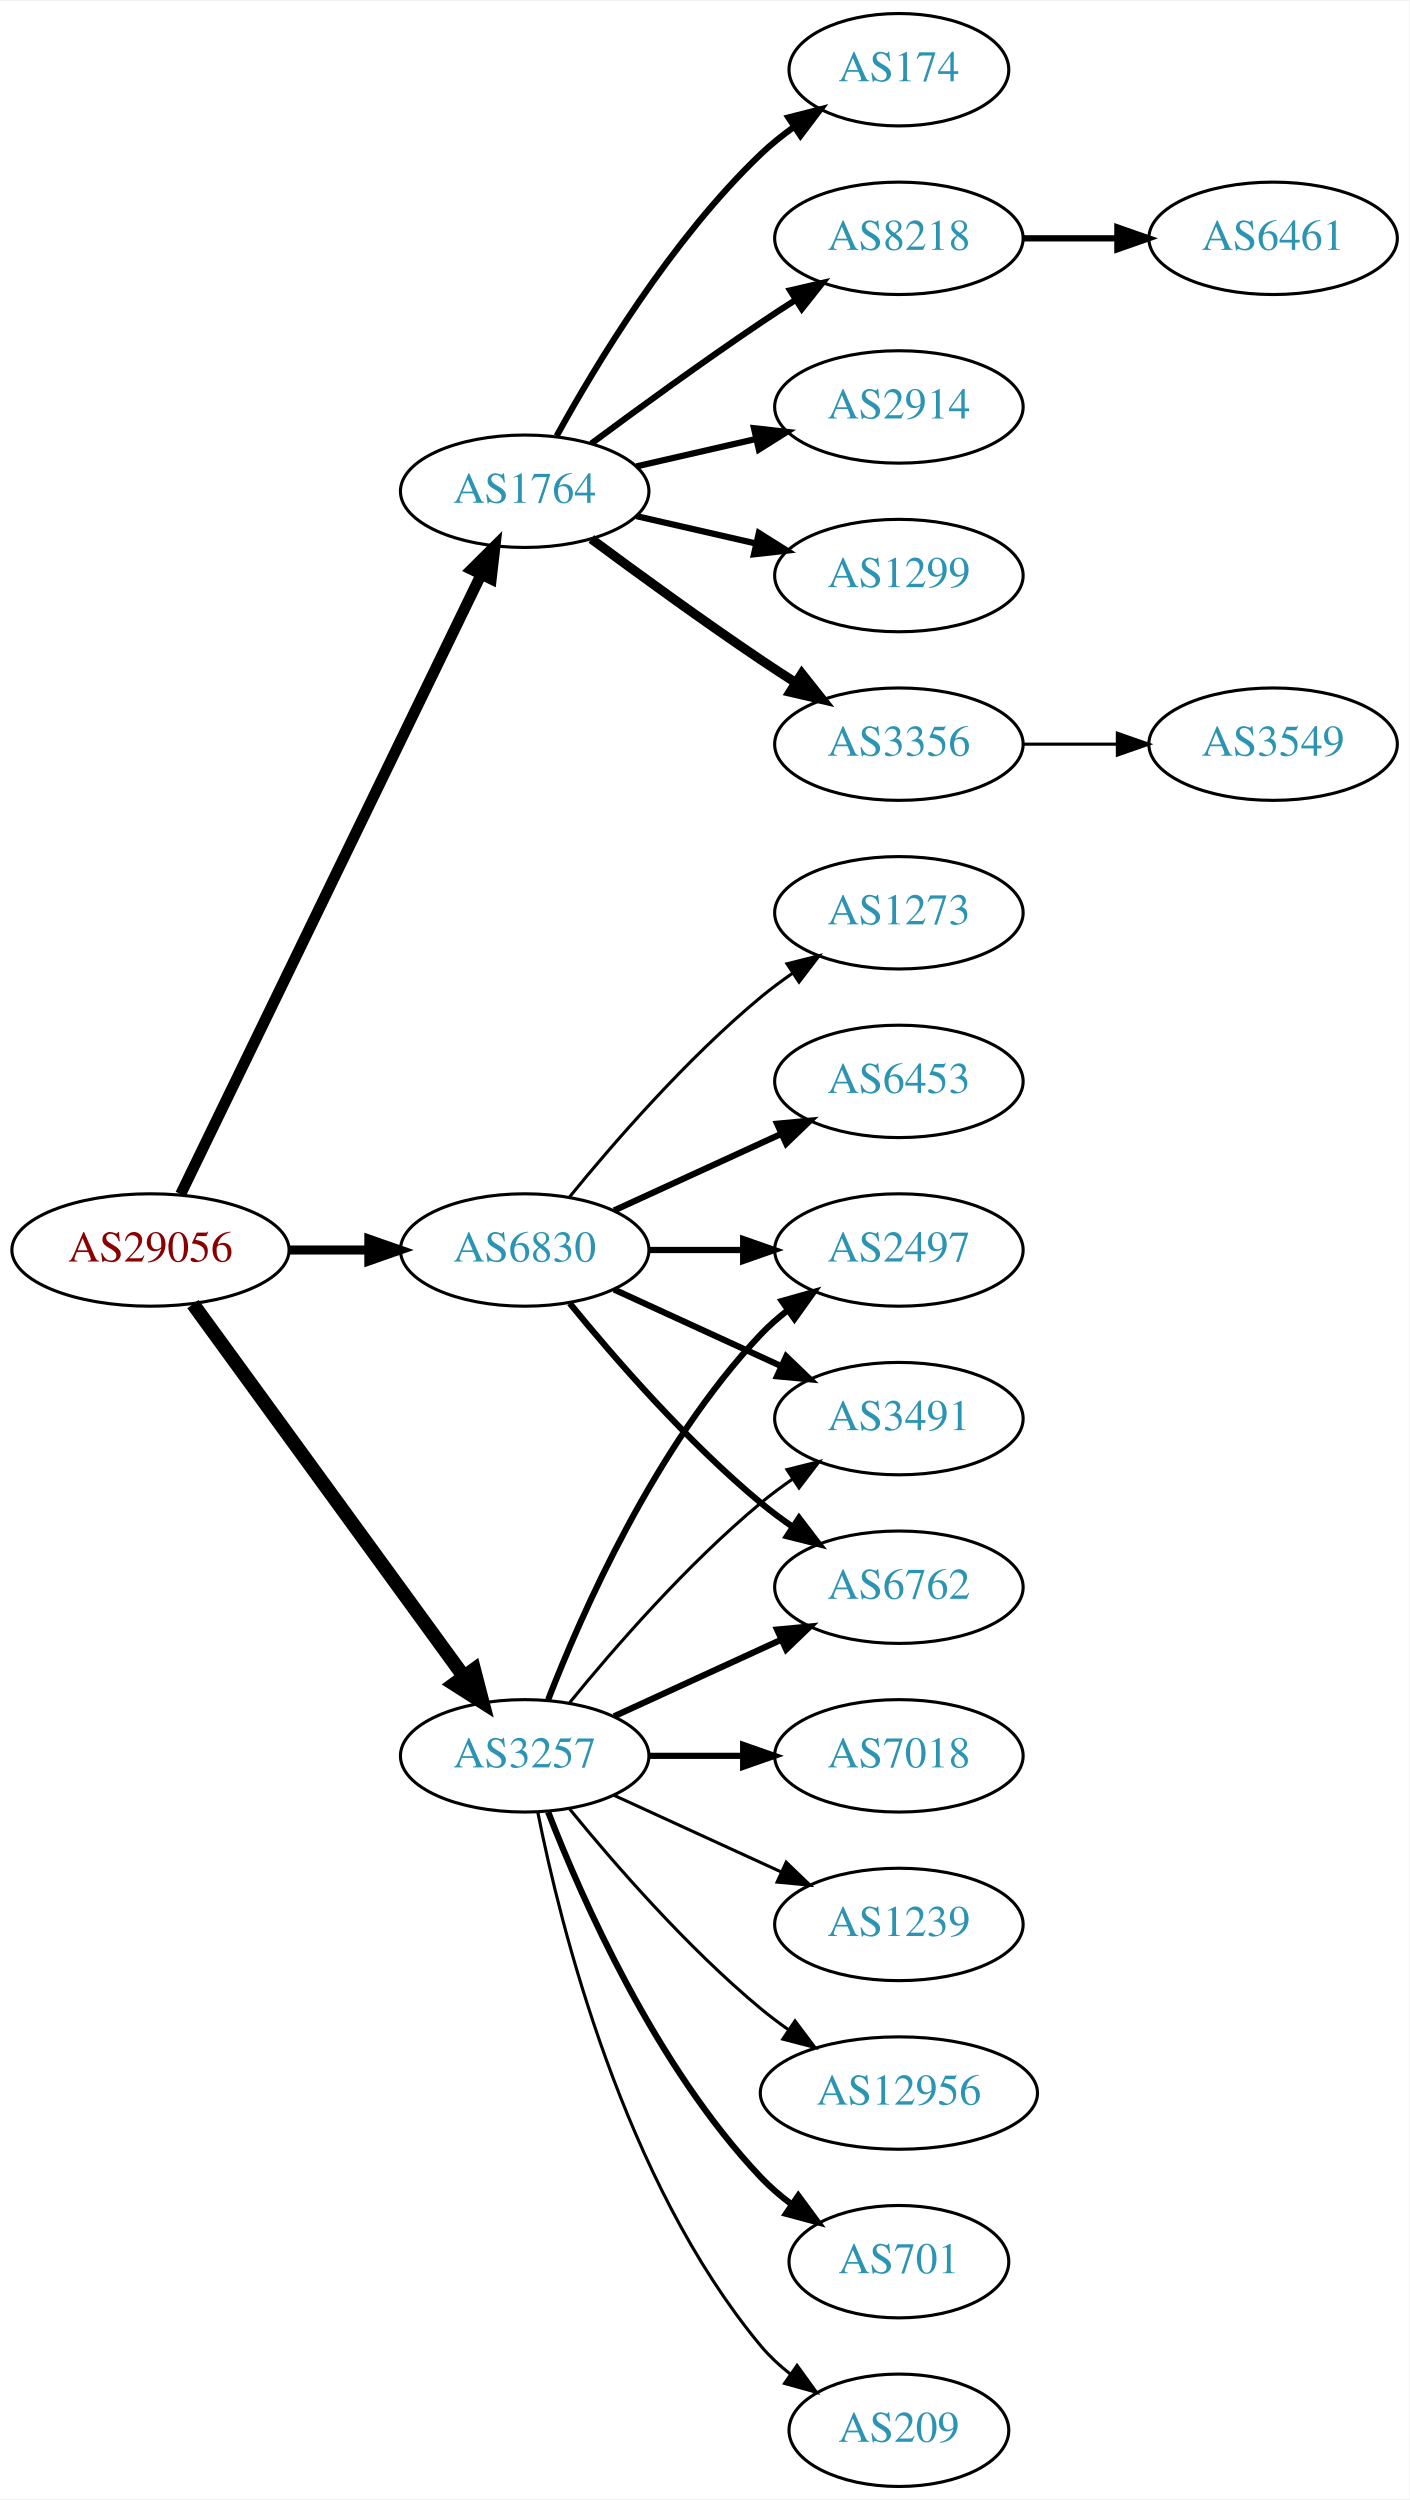
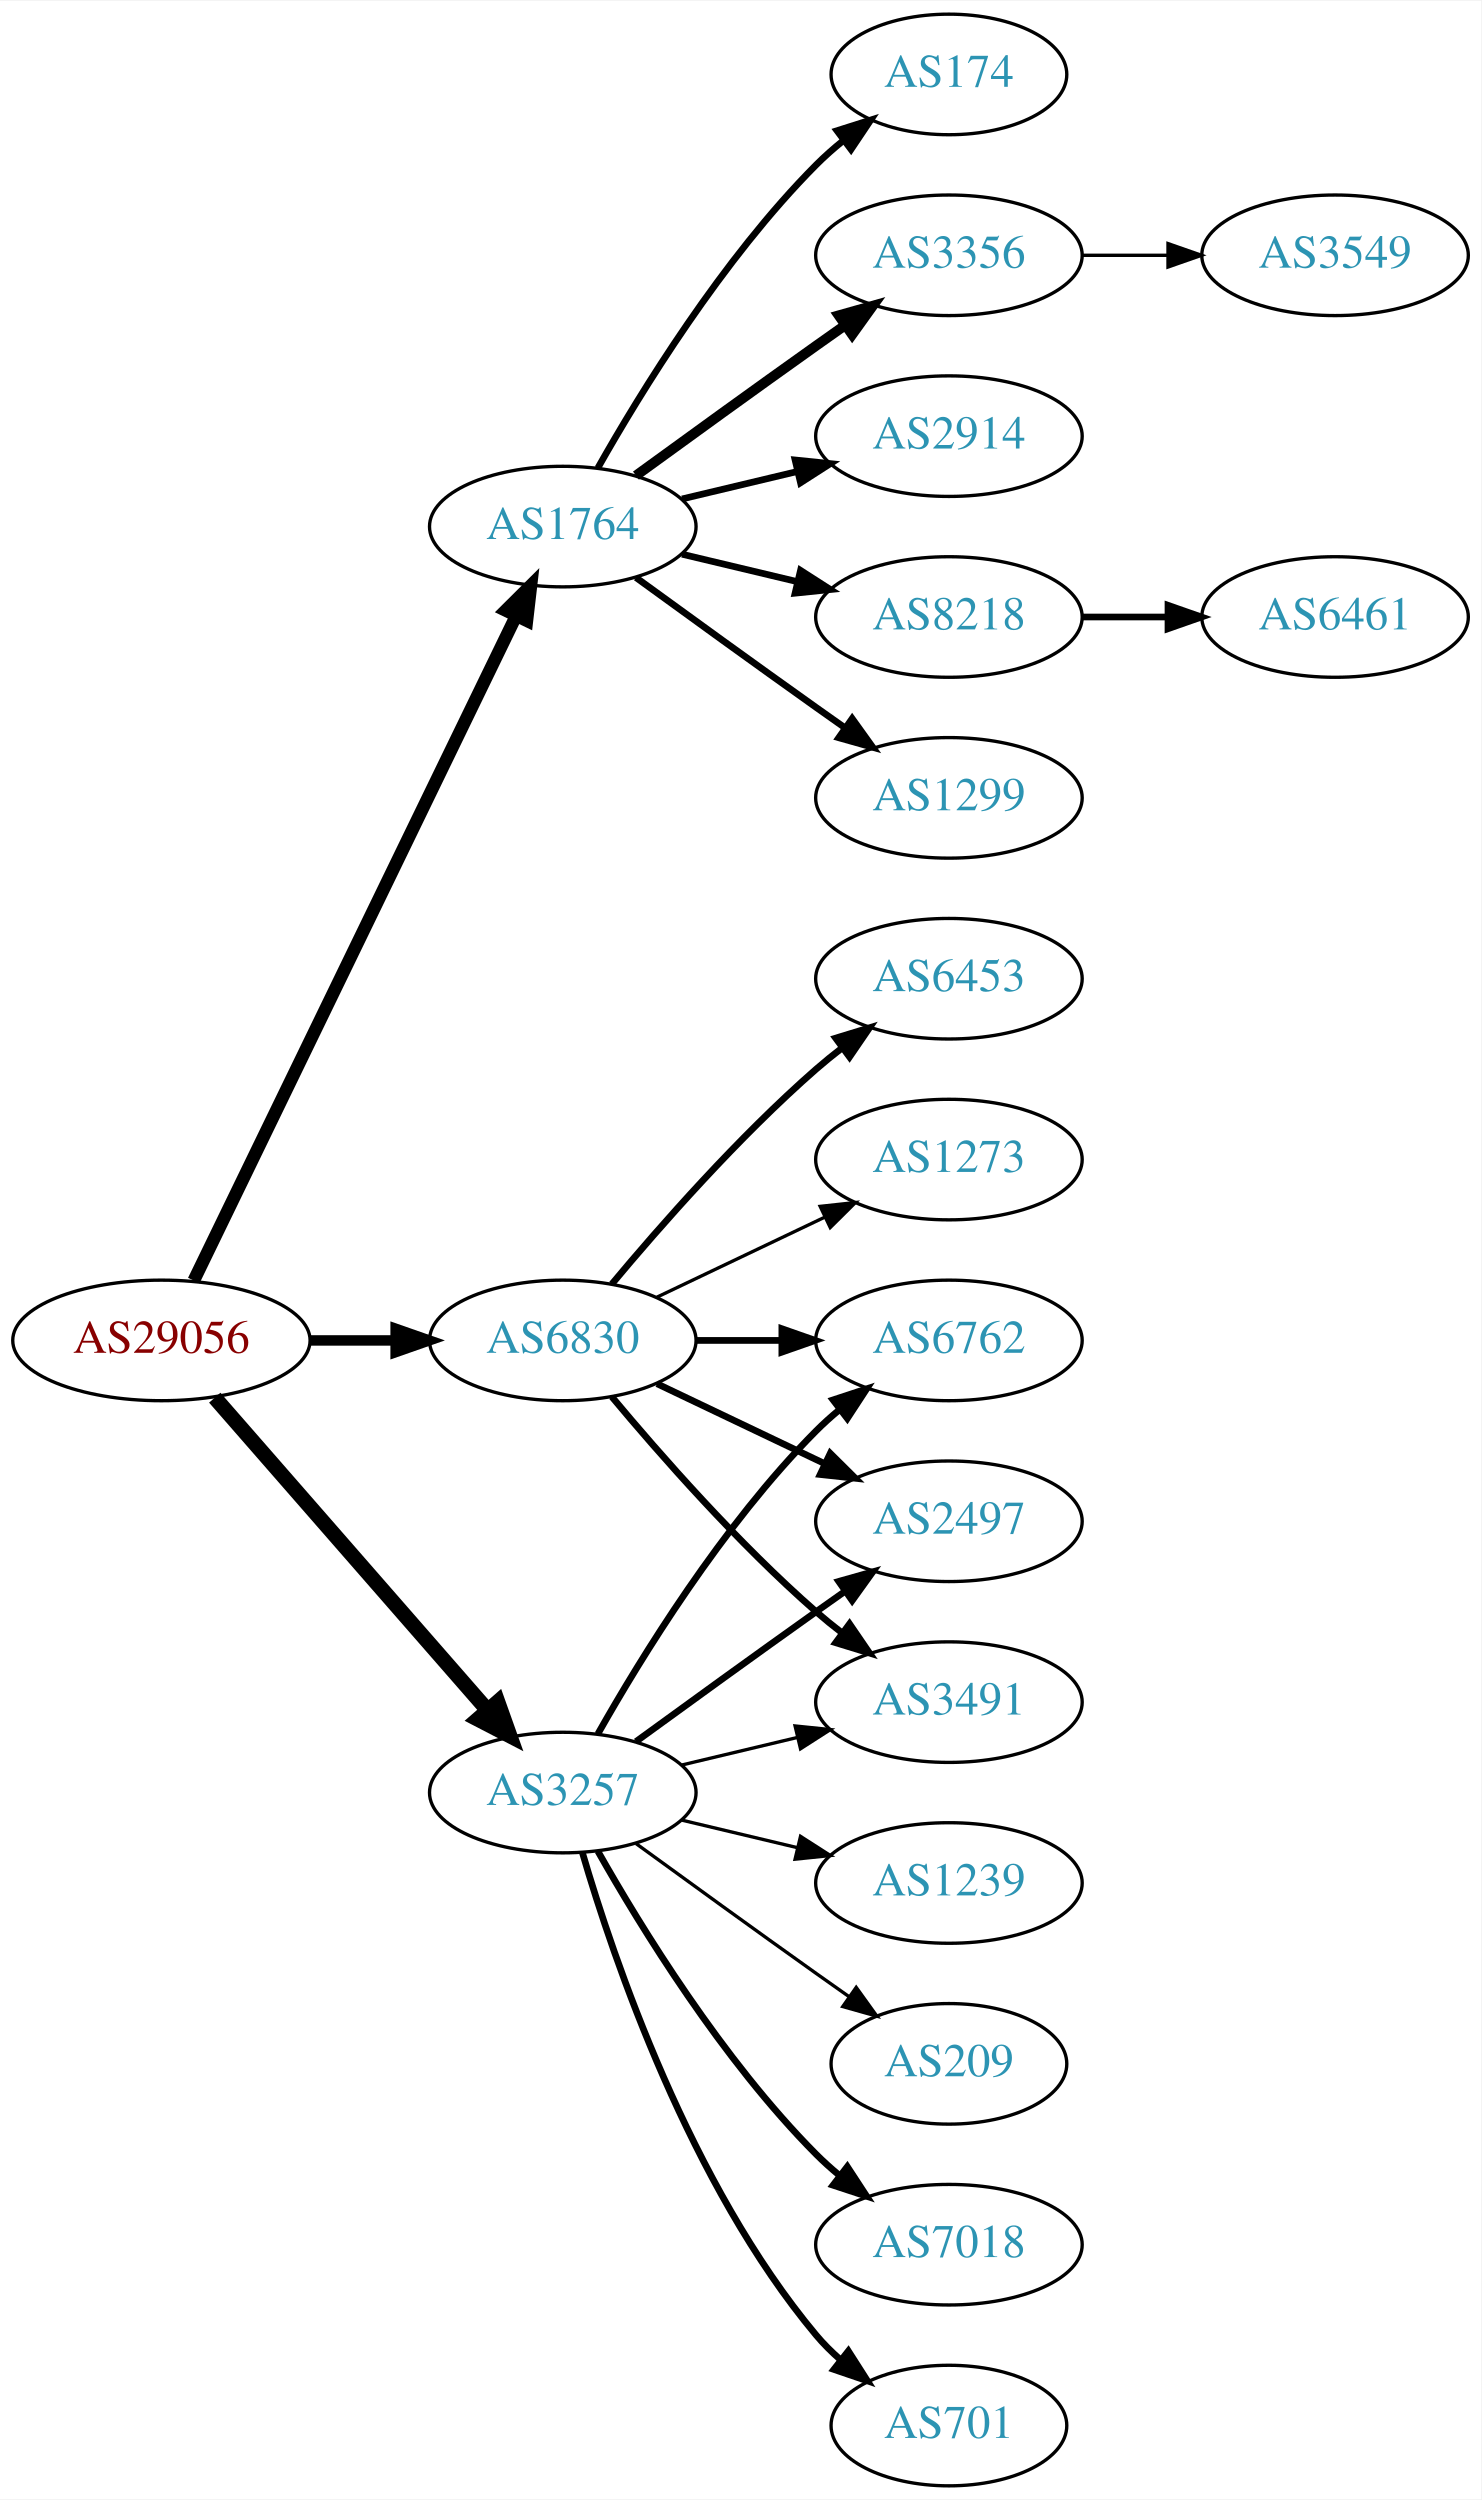
- <svg xmlns="http://www.w3.org/2000/svg" xmlns:xlink="http://www.w3.org/1999/xlink" width="451pt" height="800pt" viewBox="0.00 0.00 451.37 800.00">
-   <g id="graph0" class="graph" transform="scale(1 1) rotate(0) translate(4 796)">
-     <polygon fill="white" stroke="none" points="-4,4 -4,-796 447.37,-796 447.37,4 -4,4" />
+ <svg xmlns="http://www.w3.org/2000/svg" xmlns:xlink="http://www.w3.org/1999/xlink" width="442pt" height="746pt" viewBox="0.00 0.00 442.27 746.00">
+   <g id="graph0" class="graph" transform="scale(1 1) rotate(0) translate(4 742)">
+     <polygon fill="white" stroke="none" points="-4,4 -4,-742 438.271,-742 438.271,4 -4,4" />
    <g id="node1" class="node">
      <g id="a_node1">
        <a xlink:href="/asn/29056" xlink:title="AS29056 ~ Citycom Telekommunikation GmbH [AT]">
-           <ellipse fill="#ffffff" stroke="black" cx="44.196" cy="-396" rx="44.393" ry="18" />
-           <text text-anchor="middle" x="44.196" y="-392.3" font-family="Times,serif" font-size="14.00" fill="#880000">AS29056</text>
+           <ellipse fill="#ffffff" stroke="black" cx="44.196" cy="-342" rx="44.393" ry="18" />
+           <text text-anchor="middle" x="44.196" y="-338.3" font-family="Times,serif" font-size="14.00" fill="#880000">AS29056</text>
        </a>
      </g>
    </g>
    <g id="node2" class="node">
      <g id="a_node2">
        <a xlink:href="/asn/1764" xlink:title="AS1764 ~ NEXTLAYER-AS [AT]">
-           <ellipse fill="#ffffff" stroke="black" cx="164.039" cy="-639" rx="39.794" ry="18" />
-           <text text-anchor="middle" x="164.039" y="-635.3" font-family="Times,serif" font-size="14.00" fill="#2c94b3">AS1764</text>
+           <ellipse fill="#ffffff" stroke="black" cx="164.039" cy="-585" rx="39.794" ry="18" />
+           <text text-anchor="middle" x="164.039" y="-581.3" font-family="Times,serif" font-size="14.00" fill="#2c94b3">AS1764</text>
        </a>
      </g>
    </g>
    <g id="edge1" class="edge">
-       <path fill="none" stroke="black" stroke-width="3.536" d="M53.861,-413.868C74.342,-456.101 125.829,-562.272 150.055,-612.227" />
-       <polygon fill="black" stroke="black" stroke-width="3.536" points="147.007,-613.963 154.52,-621.433 153.305,-610.908 147.007,-613.963" />
+       <path fill="none" stroke="black" stroke-width="3.808" d="M53.861,-359.868C74.342,-402.101 125.829,-508.272 150.055,-558.227" />
+       <polygon fill="black" stroke="black" stroke-width="3.808" points="147.007,-559.963 154.52,-567.433 153.305,-556.908 147.007,-559.963" />
    </g>
    <g id="node3" class="node">
      <g id="a_node3">
        <a xlink:href="/asn/3257" xlink:title="AS3257 ~ GTT [DE]">
-           <ellipse fill="#ffffff" stroke="black" cx="164.039" cy="-234" rx="39.794" ry="18" />
-           <text text-anchor="middle" x="164.039" y="-230.3" font-family="Times,serif" font-size="14.00" fill="#2c94b3">AS3257</text>
+           <ellipse fill="#ffffff" stroke="black" cx="164.039" cy="-207" rx="39.794" ry="18" />
+           <text text-anchor="middle" x="164.039" y="-203.3" font-family="Times,serif" font-size="14.00" fill="#2c94b3">AS3257</text>
        </a>
      </g>
    </g>
    <g id="edge2" class="edge">
-       <path fill="none" stroke="black" stroke-width="4.5" d="M57.807,-378.663C78.628,-350.04 120.29,-292.767 144.479,-259.514" />
-       <polygon fill="black" stroke="black" stroke-width="4.5" points="147.82,-261.615 150.518,-251.212 141.451,-256.983 147.82,-261.615" />
+       <path fill="none" stroke="black" stroke-width="4.5" d="M60.121,-324.902C80.663,-301.369 117.782,-258.845 141.379,-231.813" />
+       <polygon fill="black" stroke="black" stroke-width="4.5" points="144.625,-234.082 148.235,-223.959 138.692,-228.903 144.625,-234.082" />
    </g>
    <g id="node4" class="node">
      <g id="a_node4">
        <a xlink:href="/asn/6830" xlink:title="AS6830 ~ LGI-UPC [AT]">
-           <ellipse fill="#ffffff" stroke="black" cx="164.039" cy="-396" rx="39.794" ry="18" />
-           <text text-anchor="middle" x="164.039" y="-392.3" font-family="Times,serif" font-size="14.00" fill="#2c94b3">AS6830</text>
+           <ellipse fill="#ffffff" stroke="black" cx="164.039" cy="-342" rx="39.794" ry="18" />
+           <text text-anchor="middle" x="164.039" y="-338.3" font-family="Times,serif" font-size="14.00" fill="#2c94b3">AS6830</text>
        </a>
      </g>
    </g>
    <g id="edge3" class="edge">
-       <path fill="none" stroke="black" stroke-width="2.893" d="M88.407,-396C96.72,-396 105.482,-396 113.965,-396" />
-       <polygon fill="black" stroke="black" stroke-width="2.893" points="114.123,-399.5 124.123,-396 114.123,-392.5 114.123,-399.5" />
+       <path fill="none" stroke="black" stroke-width="3.115" d="M88.407,-342C96.72,-342 105.482,-342 113.965,-342" />
+       <polygon fill="black" stroke="black" stroke-width="3.115" points="114.123,-345.5 124.123,-342 114.123,-338.5 114.123,-345.5" />
    </g>
    <g id="node5" class="node">
      <g id="a_node5">
-         <a xlink:href="/asn/174" xlink:title="AS174 ~ Cogent Communications [US]">
-           <ellipse fill="#ffffff" stroke="black" cx="283.881" cy="-774" rx="35.194" ry="18" />
-           <text text-anchor="middle" x="283.881" y="-770.3" font-family="Times,serif" font-size="14.00" fill="#2c94b3">AS174</text>
+         <a xlink:href="/asn/2914" xlink:title="AS2914 ~ NTT America, Inc. [US]">
+           <ellipse fill="#ffffff" stroke="black" cx="279.332" cy="-612" rx="39.794" ry="18" />
+           <text text-anchor="middle" x="279.332" y="-608.3" font-family="Times,serif" font-size="14.00" fill="#2c94b3">AS2914</text>
        </a>
      </g>
    </g>
    <g id="edge4" class="edge">
-       <path fill="none" stroke="black" stroke-width="2" d="M174.28,-656.713C186.825,-679.561 211.002,-719.611 239.685,-747 242.939,-750.107 246.606,-753.046 250.393,-755.76" />
-       <polygon fill="black" stroke="black" stroke-width="2" points="248.495,-758.701 258.761,-761.322 252.37,-752.872 248.495,-758.701" />
+       <path fill="none" stroke="black" stroke-width="2" d="M199.646,-593.248C210.517,-595.838 222.671,-598.735 234.114,-601.462" />
+       <polygon fill="black" stroke="black" stroke-width="2" points="233.397,-604.889 243.936,-603.803 235.02,-598.08 233.397,-604.889" />
    </g>
    <g id="node6" class="node">
      <g id="a_node6">
        <a xlink:href="/asn/8218" xlink:title="AS8218 ~ legacy Neotelecoms [FR]">
-           <ellipse fill="#ffffff" stroke="black" cx="283.881" cy="-720" rx="39.794" ry="18" />
-           <text text-anchor="middle" x="283.881" y="-716.3" font-family="Times,serif" font-size="14.00" fill="#2c94b3">AS8218</text>
+           <ellipse fill="#ffffff" stroke="black" cx="279.332" cy="-558" rx="39.794" ry="18" />
+           <text text-anchor="middle" x="279.332" y="-554.3" font-family="Times,serif" font-size="14.00" fill="#2c94b3">AS8218</text>
        </a>
      </g>
    </g>
    <g id="edge5" class="edge">
-       <path fill="none" stroke="black" stroke-width="2" d="M185.369,-654.277C200.231,-665.304 220.976,-680.407 239.685,-693 243.234,-695.389 246.984,-697.839 250.733,-700.242" />
-       <polygon fill="black" stroke="black" stroke-width="2" points="249.059,-703.325 259.381,-705.712 252.801,-697.409 249.059,-703.325" />
+       <path fill="none" stroke="black" stroke-width="2" d="M199.646,-576.752C210.517,-574.162 222.671,-571.265 234.114,-568.538" />
+       <polygon fill="black" stroke="black" stroke-width="2" points="235.02,-571.92 243.936,-566.197 233.397,-565.111 235.02,-571.92" />
    </g>
    <g id="node7" class="node">
      <g id="a_node7">
-         <a xlink:href="/asn/2914" xlink:title="AS2914 ~ NTT America, Inc. [US]">
-           <ellipse fill="#ffffff" stroke="black" cx="283.881" cy="-666" rx="39.794" ry="18" />
-           <text text-anchor="middle" x="283.881" y="-662.3" font-family="Times,serif" font-size="14.00" fill="#2c94b3">AS2914</text>
+         <a xlink:href="/asn/1299" xlink:title="AS1299 ~ Telia Carrier [EU]">
+           <ellipse fill="#ffffff" stroke="black" cx="279.332" cy="-504" rx="39.794" ry="18" />
+           <text text-anchor="middle" x="279.332" y="-500.3" font-family="Times,serif" font-size="14.00" fill="#2c94b3">AS1299</text>
        </a>
      </g>
    </g>
    <g id="edge6" class="edge">
-       <path fill="none" stroke="black" stroke-width="2" d="M199.758,-646.955C211.758,-649.704 225.379,-652.825 238.071,-655.733" />
-       <polygon fill="black" stroke="black" stroke-width="2" points="237.474,-659.187 248.003,-658.009 239.037,-652.364 237.474,-659.187" />
+       <path fill="none" stroke="black" stroke-width="2" d="M185.887,-569.778C200.821,-558.909 221.435,-543.975 239.685,-531 242.506,-528.995 245.449,-526.915 248.397,-524.841" />
+       <polygon fill="black" stroke="black" stroke-width="2" points="250.443,-527.681 256.621,-519.074 246.424,-521.95 250.443,-527.681" />
    </g>
    <g id="node8" class="node">
      <g id="a_node8">
-         <a xlink:href="/asn/1299" xlink:title="AS1299 ~ Telia Carrier [EU]">
-           <ellipse fill="#ffffff" stroke="black" cx="283.881" cy="-612" rx="39.794" ry="18" />
-           <text text-anchor="middle" x="283.881" y="-608.3" font-family="Times,serif" font-size="14.00" fill="#2c94b3">AS1299</text>
+         <a xlink:href="/asn/174" xlink:title="AS174 ~ Cogent Communications [US]">
+           <ellipse fill="#ffffff" stroke="black" cx="279.332" cy="-720" rx="35.194" ry="18" />
+           <text text-anchor="middle" x="279.332" y="-716.3" font-family="Times,serif" font-size="14.00" fill="#2c94b3">AS174</text>
        </a>
      </g>
    </g>
    <g id="edge7" class="edge">
-       <path fill="none" stroke="black" stroke-width="2" d="M199.758,-631.045C211.758,-628.296 225.379,-625.175 238.071,-622.267" />
-       <polygon fill="black" stroke="black" stroke-width="2" points="239.037,-625.636 248.003,-619.991 237.474,-618.813 239.037,-625.636" />
+       <path fill="none" stroke="black" stroke-width="2" d="M174.498,-602.49C187.28,-625.096 211.712,-664.886 239.685,-693 242.185,-695.513 244.946,-697.949 247.807,-700.261" />
+       <polygon fill="black" stroke="black" stroke-width="2" points="245.905,-703.21 256.004,-706.413 250.108,-697.611 245.905,-703.21" />
    </g>
    <g id="node9" class="node">
      <g id="a_node9">
        <a xlink:href="/asn/3356" xlink:title="AS3356 ~ Level 3 Parent, LLC [US]">
-           <ellipse fill="#ffffff" stroke="black" cx="283.881" cy="-558" rx="39.794" ry="18" />
-           <text text-anchor="middle" x="283.881" y="-554.3" font-family="Times,serif" font-size="14.00" fill="#2c94b3">AS3356</text>
+           <ellipse fill="#ffffff" stroke="black" cx="279.332" cy="-666" rx="39.794" ry="18" />
+           <text text-anchor="middle" x="279.332" y="-662.3" font-family="Times,serif" font-size="14.00" fill="#2c94b3">AS3356</text>
        </a>
      </g>
    </g>
    <g id="edge8" class="edge">
-       <path fill="none" stroke="black" stroke-width="3" d="M185.369,-623.723C200.231,-612.696 220.976,-597.593 239.685,-585 243.234,-582.611 246.984,-580.161 250.733,-577.758" />
-       <polygon fill="black" stroke="black" stroke-width="3" points="252.801,-580.591 259.381,-572.288 249.059,-574.675 252.801,-580.591" />
+       <path fill="none" stroke="black" stroke-width="3" d="M185.887,-600.222C200.821,-611.091 221.435,-626.025 239.685,-639 242.506,-641.005 245.449,-643.085 248.397,-645.159" />
+       <polygon fill="black" stroke="black" stroke-width="3" points="246.424,-648.05 256.621,-650.926 250.443,-642.319 246.424,-648.05" />
    </g>
    <g id="node12" class="node">
      <g id="a_node12">
-         <a xlink:href="/asn/7018" xlink:title="AS7018 ~ AT&amp;T Services, Inc. [US]">
-           <ellipse fill="#ffffff" stroke="black" cx="283.881" cy="-234" rx="39.794" ry="18" />
-           <text text-anchor="middle" x="283.881" y="-230.3" font-family="Times,serif" font-size="14.00" fill="#2c94b3">AS7018</text>
+         <a xlink:href="/asn/6762" xlink:title="AS6762 ~ TELECOM ITALIA SPARKLE S.p.A. [IT]">
+           <ellipse fill="#ffffff" stroke="black" cx="279.332" cy="-342" rx="39.794" ry="18" />
+           <text text-anchor="middle" x="279.332" y="-338.3" font-family="Times,serif" font-size="14.00" fill="#2c94b3">AS6762</text>
        </a>
      </g>
    </g>
    <g id="edge11" class="edge">
-       <path fill="none" stroke="black" stroke-width="2" d="M203.951,-234C213.505,-234 223.854,-234 233.817,-234" />
-       <polygon fill="black" stroke="black" stroke-width="2" points="234.009,-237.5 244.009,-234 234.009,-230.5 234.009,-237.5" />
+       <path fill="none" stroke="black" stroke-width="2" d="M174.498,-224.49C187.28,-247.096 211.712,-286.886 239.685,-315 241.796,-317.121 244.092,-319.188 246.477,-321.171" />
+       <polygon fill="black" stroke="black" stroke-width="2" points="244.73,-324.242 254.793,-327.556 248.993,-318.69 244.73,-324.242" />
    </g>
    <g id="node13" class="node">
      <g id="a_node13">
-         <a xlink:href="/asn/2497" xlink:title="AS2497 ~ Internet Initiative Japan Inc. [JP]">
-           <ellipse fill="#ffffff" stroke="black" cx="283.881" cy="-396" rx="39.794" ry="18" />
-           <text text-anchor="middle" x="283.881" y="-392.3" font-family="Times,serif" font-size="14.00" fill="#2c94b3">AS2497</text>
+         <a xlink:href="/asn/7018" xlink:title="AS7018 ~ AT&amp;T Services, Inc. [US]">
+           <ellipse fill="#ffffff" stroke="black" cx="279.332" cy="-72" rx="39.794" ry="18" />
+           <text text-anchor="middle" x="279.332" y="-68.3" font-family="Times,serif" font-size="14.00" fill="#2c94b3">AS7018</text>
        </a>
      </g>
    </g>
    <g id="edge12" class="edge">
-       <path fill="none" stroke="black" stroke-width="2" d="M171.562,-251.994C182.312,-279.728 205.969,-333.429 239.685,-369 242.271,-371.728 245.188,-374.294 248.257,-376.677" />
-       <polygon fill="black" stroke="black" stroke-width="2" points="246.411,-379.658 256.605,-382.543 250.435,-373.93 246.411,-379.658" />
+       <path fill="none" stroke="black" stroke-width="2" d="M174.498,-189.51C187.28,-166.904 211.712,-127.114 239.685,-99 241.796,-96.879 244.092,-94.812 246.477,-92.829" />
+       <polygon fill="black" stroke="black" stroke-width="2" points="248.993,-95.31 254.793,-86.444 244.73,-89.758 248.993,-95.31" />
    </g>
    <g id="node14" class="node">
      <g id="a_node14">
-         <a xlink:href="/asn/1239" xlink:title="AS1239 ~ Sprint [US]">
-           <ellipse fill="#ffffff" stroke="black" cx="283.881" cy="-180" rx="39.794" ry="18" />
-           <text text-anchor="middle" x="283.881" y="-176.3" font-family="Times,serif" font-size="14.00" fill="#2c94b3">AS1239</text>
+         <a xlink:href="/asn/2497" xlink:title="AS2497 ~ Internet Initiative Japan Inc. [JP]">
+           <ellipse fill="#ffffff" stroke="black" cx="279.332" cy="-288" rx="39.794" ry="18" />
+           <text text-anchor="middle" x="279.332" y="-284.3" font-family="Times,serif" font-size="14.00" fill="#2c94b3">AS2497</text>
        </a>
      </g>
    </g>
    <g id="edge13" class="edge">
-       <path fill="none" stroke="black" d="M192.667,-221.339C208.624,-214.027 228.895,-204.739 246.178,-196.819" />
-       <polygon fill="black" stroke="black" points="247.793,-199.929 255.425,-192.581 244.876,-193.565 247.793,-199.929" />
+       <path fill="none" stroke="black" stroke-width="2" d="M185.887,-222.222C200.821,-233.091 221.435,-248.025 239.685,-261 242.506,-263.005 245.449,-265.085 248.397,-267.159" />
+       <polygon fill="black" stroke="black" stroke-width="2" points="246.424,-270.05 256.621,-272.926 250.443,-264.319 246.424,-270.05" />
    </g>
    <g id="node15" class="node">
      <g id="a_node15">
        <a xlink:href="/asn/3491" xlink:title="AS3491 ~ PCCW Global, Inc. [US]">
-           <ellipse fill="#ffffff" stroke="black" cx="283.881" cy="-342" rx="39.794" ry="18" />
-           <text text-anchor="middle" x="283.881" y="-338.3" font-family="Times,serif" font-size="14.00" fill="#2c94b3">AS3491</text>
+           <ellipse fill="#ffffff" stroke="black" cx="279.332" cy="-234" rx="39.794" ry="18" />
+           <text text-anchor="middle" x="279.332" y="-230.3" font-family="Times,serif" font-size="14.00" fill="#2c94b3">AS3491</text>
        </a>
      </g>
    </g>
    <g id="edge14" class="edge">
-       <path fill="none" stroke="black" d="M178.458,-251.065C192.572,-268.375 215.987,-295.345 239.685,-315 242.901,-317.668 246.402,-320.27 249.972,-322.741" />
-       <polygon fill="black" stroke="black" points="248.05,-325.666 258.329,-328.236 251.896,-319.817 248.05,-325.666" />
+       <path fill="none" stroke="black" d="M199.646,-215.248C210.517,-217.838 222.671,-220.735 234.114,-223.462" />
+       <polygon fill="black" stroke="black" points="233.397,-226.889 243.936,-225.803 235.02,-220.08 233.397,-226.889" />
    </g>
    <g id="node16" class="node">
      <g id="a_node16">
-         <a xlink:href="/asn/6762" xlink:title="AS6762 ~ TELECOM ITALIA SPARKLE S.p.A. [IT]">
-           <ellipse fill="#ffffff" stroke="black" cx="283.881" cy="-288" rx="39.794" ry="18" />
-           <text text-anchor="middle" x="283.881" y="-284.3" font-family="Times,serif" font-size="14.00" fill="#2c94b3">AS6762</text>
+         <a xlink:href="/asn/701" xlink:title="AS701 ~ UUNET [US]">
+           <ellipse fill="#ffffff" stroke="black" cx="279.332" cy="-18" rx="35.194" ry="18" />
+           <text text-anchor="middle" x="279.332" y="-14.3" font-family="Times,serif" font-size="14.00" fill="#2c94b3">AS701</text>
        </a>
      </g>
    </g>
    <g id="edge15" class="edge">
-       <path fill="none" stroke="black" stroke-width="2" d="M192.667,-246.661C208.624,-253.973 228.895,-263.261 246.178,-271.181" />
-       <polygon fill="black" stroke="black" stroke-width="2" points="244.876,-274.435 255.425,-275.419 247.793,-268.071 244.876,-274.435" />
+       <path fill="none" stroke="black" stroke-width="2" d="M169.913,-188.998C179.227,-157.156 202.043,-90.019 239.685,-45 241.838,-42.426 244.292,-39.983 246.896,-37.697" />
+       <polygon fill="black" stroke="black" stroke-width="2" points="249.303,-40.257 255.007,-31.328 244.98,-34.751 249.303,-40.257" />
    </g>
    <g id="node17" class="node">
      <g id="a_node17">
-         <a xlink:href="/asn/12956" xlink:title="AS12956 ~ TELXIUS [ES]">
-           <ellipse fill="#ffffff" stroke="black" cx="283.881" cy="-126" rx="44.393" ry="18" />
-           <text text-anchor="middle" x="283.881" y="-122.3" font-family="Times,serif" font-size="14.00" fill="#2c94b3">AS12956</text>
+         <a xlink:href="/asn/1239" xlink:title="AS1239 ~ Sprint [US]">
+           <ellipse fill="#ffffff" stroke="black" cx="279.332" cy="-180" rx="39.794" ry="18" />
+           <text text-anchor="middle" x="279.332" y="-176.3" font-family="Times,serif" font-size="14.00" fill="#2c94b3">AS1239</text>
        </a>
      </g>
    </g>
    <g id="edge16" class="edge">
-       <path fill="none" stroke="black" d="M178.458,-216.935C192.572,-199.625 215.987,-172.655 239.685,-153 242.423,-150.729 245.367,-148.506 248.384,-146.37" />
-       <polygon fill="black" stroke="black" points="250.61,-149.092 256.973,-140.621 246.716,-143.275 250.61,-149.092" />
+       <path fill="none" stroke="black" d="M199.646,-198.752C210.517,-196.162 222.671,-193.265 234.114,-190.538" />
+       <polygon fill="black" stroke="black" points="235.02,-193.92 243.936,-188.197 233.397,-187.111 235.02,-193.92" />
    </g>
    <g id="node18" class="node">
      <g id="a_node18">
-         <a xlink:href="/asn/701" xlink:title="AS701 ~ UUNET [US]">
-           <ellipse fill="#ffffff" stroke="black" cx="283.881" cy="-72" rx="35.194" ry="18" />
-           <text text-anchor="middle" x="283.881" y="-68.3" font-family="Times,serif" font-size="14.00" fill="#2c94b3">AS701</text>
+         <a xlink:href="/asn/209" xlink:title="AS209 ~ CenturyLink Communications, LLC [US]">
+           <ellipse fill="#ffffff" stroke="black" cx="279.332" cy="-126" rx="35.194" ry="18" />
+           <text text-anchor="middle" x="279.332" y="-122.3" font-family="Times,serif" font-size="14.00" fill="#2c94b3">AS209</text>
        </a>
      </g>
    </g>
    <g id="edge17" class="edge">
-       <path fill="none" stroke="black" stroke-width="2" d="M171.562,-216.006C182.312,-188.272 205.969,-134.571 239.685,-99 242.628,-95.895 246.001,-92.999 249.537,-90.345" />
-       <polygon fill="black" stroke="black" stroke-width="2" points="251.666,-93.129 257.956,-84.603 247.722,-87.346 251.666,-93.129" />
+       <path fill="none" stroke="black" d="M185.887,-191.778C200.821,-180.909 221.435,-165.975 239.685,-153 242.895,-150.718 246.264,-148.339 249.619,-145.982" />
+       <polygon fill="black" stroke="black" points="251.647,-148.834 257.83,-140.23 247.631,-143.101 251.647,-148.834" />
+     </g>
+     <g id="edge18" class="edge">
+       <path fill="none" stroke="black" stroke-width="2" d="M203.711,-342C211.914,-342 220.678,-342 229.21,-342" />
+       <polygon fill="black" stroke="black" stroke-width="2" points="229.449,-345.5 239.449,-342 229.449,-338.5 229.449,-345.5" />
+     </g>
+     <g id="edge19" class="edge">
+       <path fill="none" stroke="black" stroke-width="2" d="M192.175,-329.066C207.169,-321.919 225.99,-312.948 242.213,-305.215" />
+       <polygon fill="black" stroke="black" stroke-width="2" points="243.895,-308.291 251.417,-300.829 240.884,-301.972 243.895,-308.291" />
+     </g>
+     <g id="edge20" class="edge">
+       <path fill="none" stroke="black" stroke-width="2" d="M178.669,-325.183C192.951,-308.071 216.498,-281.255 239.685,-261 242.151,-258.846 244.789,-256.706 247.487,-254.628" />
+       <polygon fill="black" stroke="black" stroke-width="2" points="249.66,-257.375 255.641,-248.63 245.512,-251.736 249.66,-257.375" />
    </g>
    <g id="node19" class="node">
      <g id="a_node19">
-         <a xlink:href="/asn/209" xlink:title="AS209 ~ CenturyLink Communications, LLC [US]">
-           <ellipse fill="#ffffff" stroke="black" cx="283.881" cy="-18" rx="35.194" ry="18" />
-           <text text-anchor="middle" x="283.881" y="-14.3" font-family="Times,serif" font-size="14.00" fill="#2c94b3">AS209</text>
-         </a>
-       </g>
-     </g>
-     <g id="edge18" class="edge">
-       <path fill="none" stroke="black" d="M168.237,-215.927C175.401,-179.859 195.675,-97.875 239.685,-45 242.422,-41.712 245.667,-38.702 249.13,-35.983" />
-       <polygon fill="black" stroke="black" points="251.267,-38.761 257.471,-30.173 247.265,-33.017 251.267,-38.761" />
-     </g>
-     <g id="edge19" class="edge">
-       <path fill="none" stroke="black" stroke-width="2" d="M203.951,-396C213.505,-396 223.854,-396 233.817,-396" />
-       <polygon fill="black" stroke="black" stroke-width="2" points="234.009,-399.5 244.009,-396 234.009,-392.5 234.009,-399.5" />
+         <a xlink:href="/asn/6453" xlink:title="AS6453 ~ TATA COMMUNICATIONS (AMERICA) INC [US]">
+           <ellipse fill="#ffffff" stroke="black" cx="279.332" cy="-450" rx="39.794" ry="18" />
+           <text text-anchor="middle" x="279.332" y="-446.3" font-family="Times,serif" font-size="14.00" fill="#2c94b3">AS6453</text>
+         </a>
+       </g>
    </g>
    <g id="edge21" class="edge">
-       <path fill="none" stroke="black" stroke-width="2" d="M192.667,-383.339C208.624,-376.027 228.895,-366.739 246.178,-358.819" />
-       <polygon fill="black" stroke="black" stroke-width="2" points="247.793,-361.929 255.425,-354.581 244.876,-355.565 247.793,-361.929" />
-     </g>
-     <g id="edge20" class="edge">
-       <path fill="none" stroke="black" stroke-width="2" d="M178.458,-378.935C192.572,-361.625 215.987,-334.655 239.685,-315 242.901,-312.332 246.402,-309.73 249.972,-307.259" />
-       <polygon fill="black" stroke="black" stroke-width="2" points="251.896,-310.183 258.329,-301.764 248.05,-304.334 251.896,-310.183" />
+       <path fill="none" stroke="black" stroke-width="2" d="M178.669,-358.817C192.951,-375.929 216.498,-402.745 239.685,-423 242.151,-425.154 244.789,-427.294 247.487,-429.372" />
+       <polygon fill="black" stroke="black" stroke-width="2" points="245.512,-432.264 255.641,-435.37 249.66,-426.625 245.512,-432.264" />
    </g>
    <g id="node20" class="node">
      <g id="a_node20">
-         <a xlink:href="/asn/6453" xlink:title="AS6453 ~ TATA COMMUNICATIONS (AMERICA) INC [US]">
-           <ellipse fill="#ffffff" stroke="black" cx="283.881" cy="-450" rx="39.794" ry="18" />
-           <text text-anchor="middle" x="283.881" y="-446.3" font-family="Times,serif" font-size="14.00" fill="#2c94b3">AS6453</text>
+         <a xlink:href="/asn/1273" xlink:title="AS1273 ~ Vodafone Group PLC [EU]">
+           <ellipse fill="#ffffff" stroke="black" cx="279.332" cy="-396" rx="39.794" ry="18" />
+           <text text-anchor="middle" x="279.332" y="-392.3" font-family="Times,serif" font-size="14.00" fill="#2c94b3">AS1273</text>
        </a>
      </g>
    </g>
    <g id="edge22" class="edge">
-       <path fill="none" stroke="black" stroke-width="2" d="M192.667,-408.661C208.624,-415.973 228.895,-425.261 246.178,-433.181" />
-       <polygon fill="black" stroke="black" stroke-width="2" points="244.876,-436.435 255.425,-437.419 247.793,-430.071 244.876,-436.435" />
-     </g>
-     <g id="node21" class="node">
-       <g id="a_node21">
-         <a xlink:href="/asn/1273" xlink:title="AS1273 ~ Vodafone Group PLC [EU]">
-           <ellipse fill="#ffffff" stroke="black" cx="283.881" cy="-504" rx="39.794" ry="18" />
-           <text text-anchor="middle" x="283.881" y="-500.3" font-family="Times,serif" font-size="14.00" fill="#2c94b3">AS1273</text>
-         </a>
-       </g>
-     </g>
-     <g id="edge23" class="edge">
-       <path fill="none" stroke="black" d="M178.458,-413.065C192.572,-430.375 215.987,-457.345 239.685,-477 242.901,-479.668 246.402,-482.27 249.972,-484.741" />
-       <polygon fill="black" stroke="black" points="248.05,-487.666 258.329,-490.236 251.896,-481.817 248.05,-487.666" />
+       <path fill="none" stroke="black" d="M192.175,-354.934C207.169,-362.081 225.99,-371.052 242.213,-378.785" />
+       <polygon fill="black" stroke="black" points="240.884,-382.028 251.417,-383.171 243.895,-375.709 240.884,-382.028" />
    </g>
    <g id="node10" class="node">
      <g id="a_node10">
        <a xlink:href="/asn/6461" xlink:title="AS6461 ~ Zayo Bandwidth [US]">
-           <ellipse fill="#ffffff" stroke="black" cx="403.724" cy="-720" rx="39.794" ry="18" />
-           <text text-anchor="middle" x="403.724" y="-716.3" font-family="Times,serif" font-size="14.00" fill="#2c94b3">AS6461</text>
+           <ellipse fill="#ffffff" stroke="black" cx="394.625" cy="-558" rx="39.794" ry="18" />
+           <text text-anchor="middle" x="394.625" y="-554.3" font-family="Times,serif" font-size="14.00" fill="#2c94b3">AS6461</text>
        </a>
      </g>
    </g>
    <g id="edge9" class="edge">
-       <path fill="none" stroke="black" stroke-width="2" d="M323.794,-720C333.347,-720 343.697,-720 353.659,-720" />
-       <polygon fill="black" stroke="black" stroke-width="2" points="353.852,-723.5 363.852,-720 353.852,-716.5 353.852,-723.5" />
+       <path fill="none" stroke="black" stroke-width="2" d="M319.004,-558C327.207,-558 335.971,-558 344.503,-558" />
+       <polygon fill="black" stroke="black" stroke-width="2" points="344.742,-561.5 354.742,-558 344.742,-554.5 344.742,-561.5" />
    </g>
    <g id="node11" class="node">
      <g id="a_node11">
        <a xlink:href="/asn/3549" xlink:title="AS3549 ~ Level 3 Parent, LLC [US]">
-           <ellipse fill="#ffffff" stroke="black" cx="403.724" cy="-558" rx="39.794" ry="18" />
-           <text text-anchor="middle" x="403.724" y="-554.3" font-family="Times,serif" font-size="14.00" fill="#2c94b3">AS3549</text>
+           <ellipse fill="#ffffff" stroke="black" cx="394.625" cy="-666" rx="39.794" ry="18" />
+           <text text-anchor="middle" x="394.625" y="-662.3" font-family="Times,serif" font-size="14.00" fill="#2c94b3">AS3549</text>
        </a>
      </g>
    </g>
    <g id="edge10" class="edge">
-       <path fill="none" stroke="black" d="M323.794,-558C333.347,-558 343.697,-558 353.659,-558" />
-       <polygon fill="black" stroke="black" points="353.852,-561.5 363.852,-558 353.852,-554.5 353.852,-561.5" />
+       <path fill="none" stroke="black" d="M319.004,-666C327.207,-666 335.971,-666 344.503,-666" />
+       <polygon fill="black" stroke="black" points="344.742,-669.5 354.742,-666 344.742,-662.5 344.742,-669.5" />
    </g>
  </g>
</svg>
